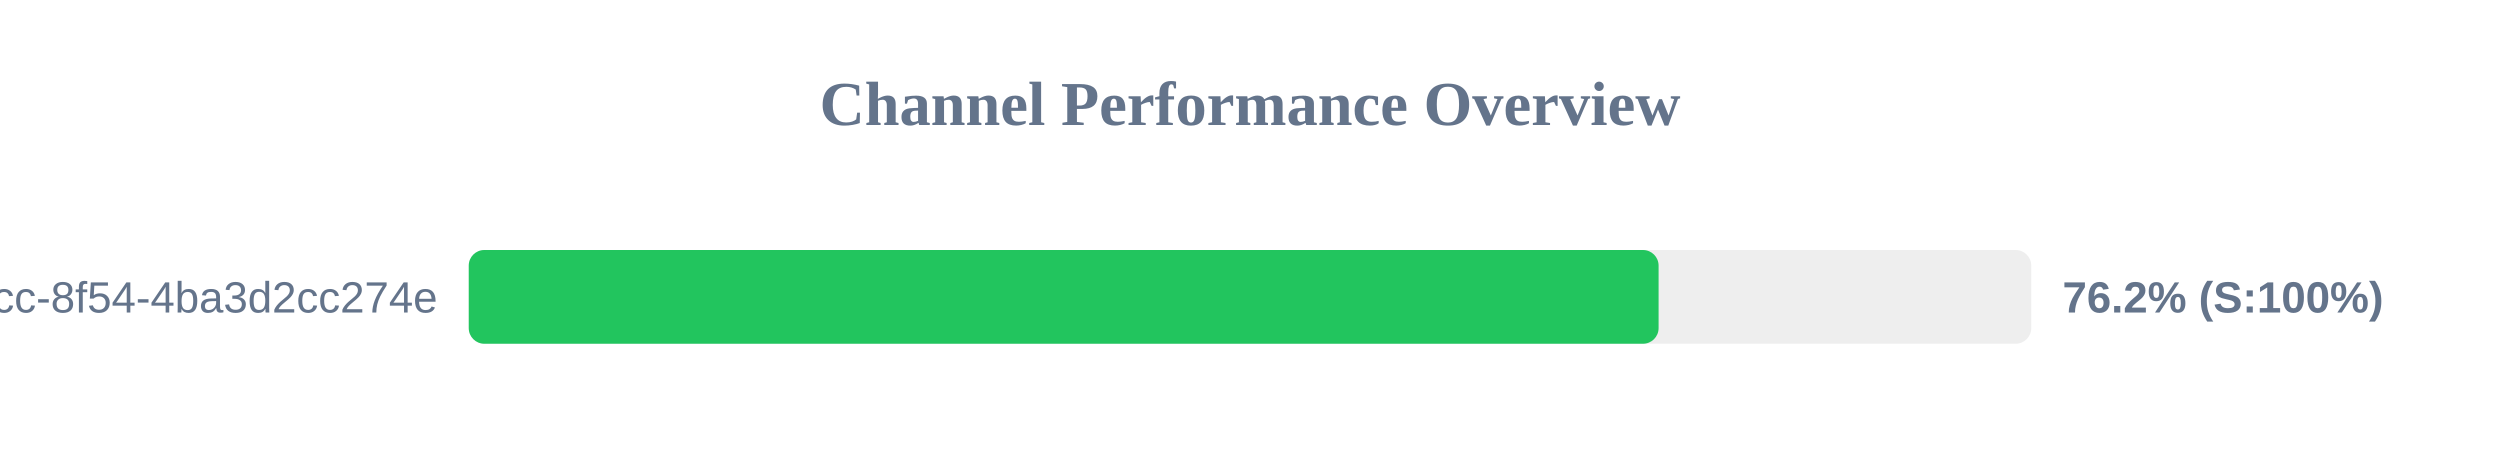
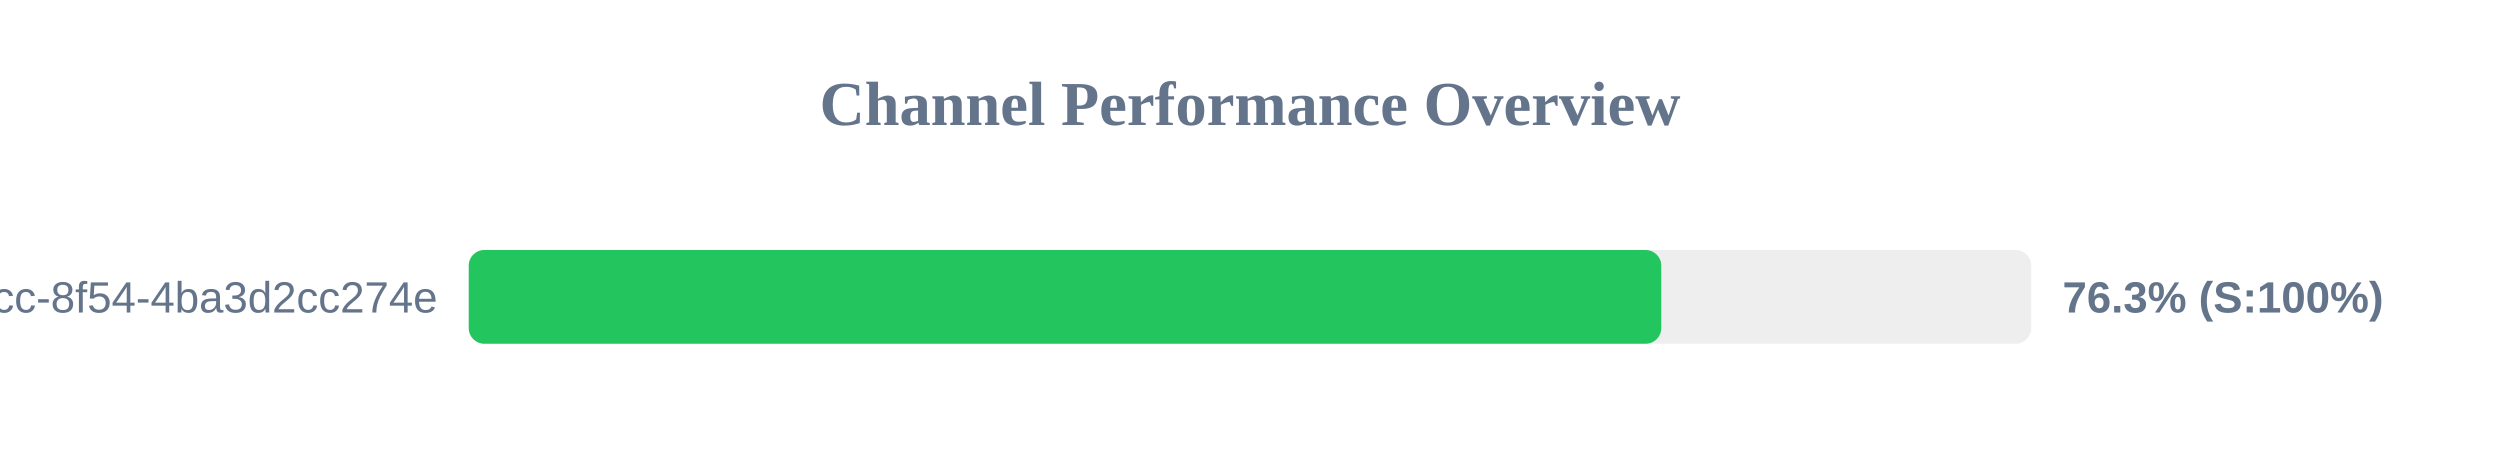
<svg xmlns="http://www.w3.org/2000/svg" width="800" height="150" version="1.1">
  <style>
        .row { font: 14px Arial; fill: #64748b; }
        .score { font: bold 14px Arial; fill: #64748b; }
    </style>
  <text x="400" y="40" text-anchor="middle" font-size="20px" font-weight="bold" fill="#64748b">Channel Performance Overview</text>
  <rect x="150" y="80" width="500" height="30" fill="#eee" rx="5" />
-   <rect x="150" y="80" width="380.75" height="30" fill="#22c55e" rx="5" />
+   <rect x="150" y="80" width="381.6" height="30" fill="#22c55e" rx="5" />
  <text x="140" y="100" text-anchor="end" class="row">?uuid=45cc0b3a-0adb-4dcc-8f54-4ba3d2cc274e</text>
-   <text x="660" y="100" text-anchor="start" class="score">76.2% (S:100%)</text>
+   <text x="660" y="100" text-anchor="start" class="score">76.3% (S:100%)</text>
</svg>
